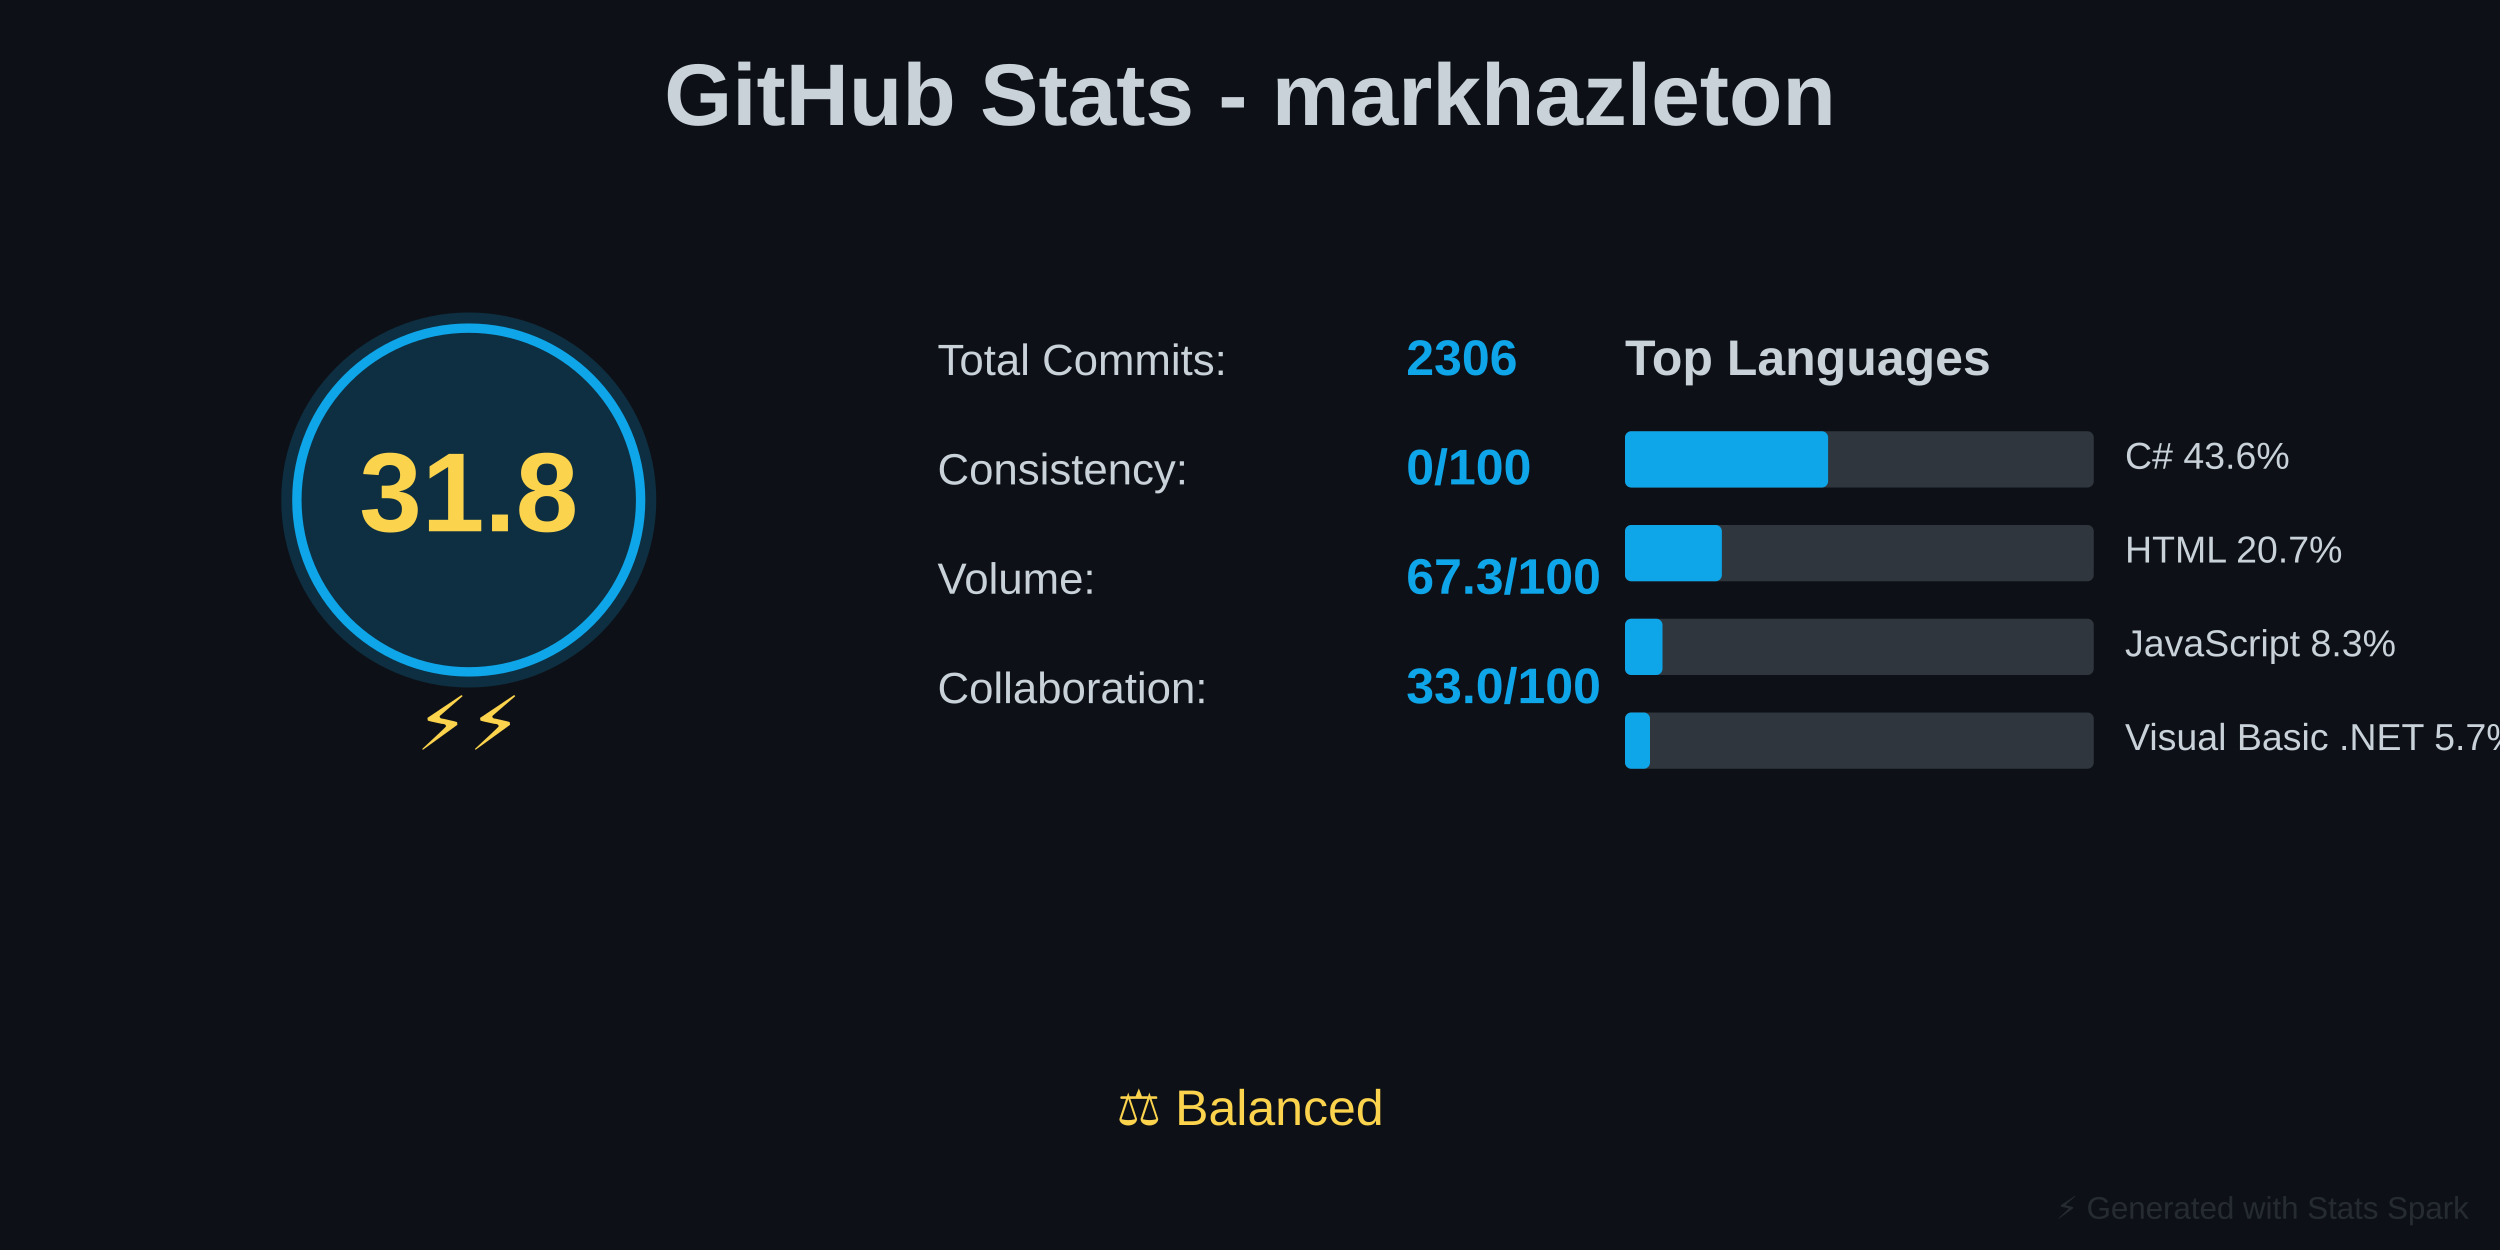
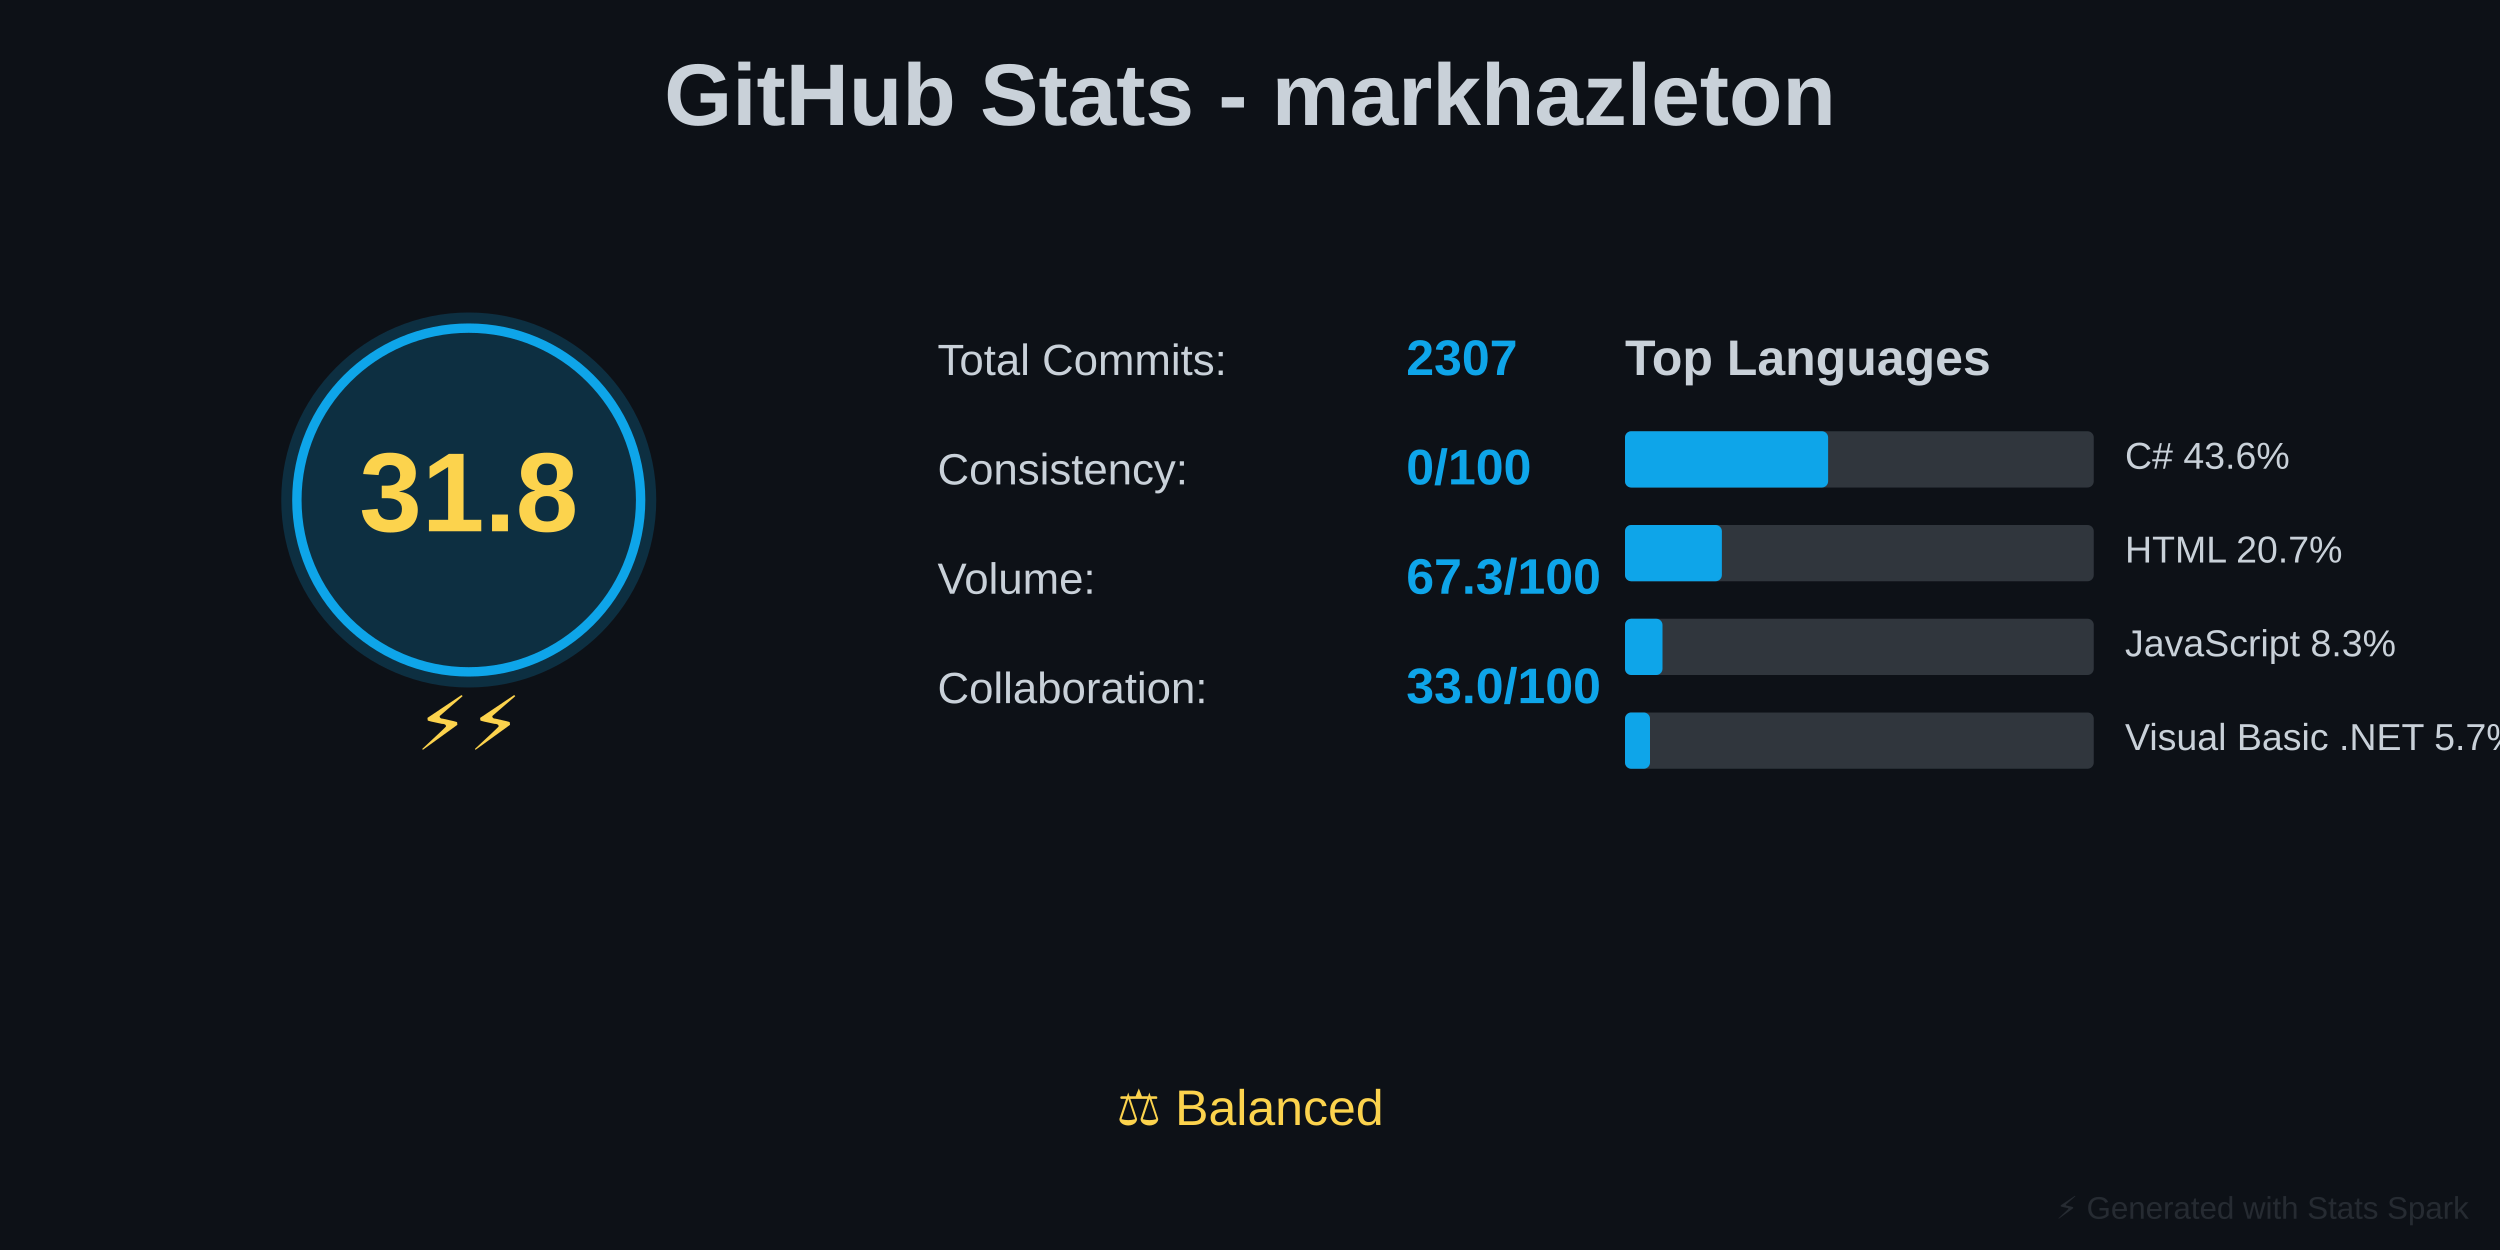
<svg xmlns="http://www.w3.org/2000/svg" baseProfile="full" height="400" version="1.1" width="800">
  <defs />
  <rect fill="#0D1117" height="400" width="800" x="0" y="0" />
  <text fill="#C9D1D9" font-family="Arial, sans-serif" font-size="28px" font-weight="bold" text-anchor="middle" x="400" y="40">GitHub Stats - markhazleton</text>
  <circle cx="150" cy="160" fill="#0EA5E9" opacity="0.2" r="60" />
  <circle cx="150" cy="160" fill="none" r="55" stroke="#0EA5E9" stroke-width="3" />
  <text fill="#FCD34D" font-family="Arial, sans-serif" font-size="36px" font-weight="bold" text-anchor="middle" x="150" y="170">31.8</text>
  <text fill="#FCD34D" font-family="Arial, sans-serif" font-size="24px" text-anchor="middle" x="150" y="240">⚡⚡</text>
  <text fill="#C9D1D9" font-family="Arial, sans-serif" font-size="14px" x="300" y="120">Total Commits:</text>
-   <text fill="#0EA5E9" font-family="Arial, sans-serif" font-size="16px" font-weight="bold" x="450" y="120">2306</text>
+   <text fill="#0EA5E9" font-family="Arial, sans-serif" font-size="16px" font-weight="bold" x="450" y="120">2307</text>
  <text fill="#C9D1D9" font-family="Arial, sans-serif" font-size="14px" x="300" y="155">Consistency:</text>
  <text fill="#0EA5E9" font-family="Arial, sans-serif" font-size="16px" font-weight="bold" x="450" y="155">0/100</text>
  <text fill="#C9D1D9" font-family="Arial, sans-serif" font-size="14px" x="300" y="190">Volume:</text>
  <text fill="#0EA5E9" font-family="Arial, sans-serif" font-size="16px" font-weight="bold" x="450" y="190">67.3/100</text>
  <text fill="#C9D1D9" font-family="Arial, sans-serif" font-size="14px" x="300" y="225">Collaboration:</text>
  <text fill="#0EA5E9" font-family="Arial, sans-serif" font-size="16px" font-weight="bold" x="450" y="225">33.0/100</text>
  <text fill="#C9D1D9" font-family="Arial, sans-serif" font-size="16px" font-weight="bold" x="520" y="120">Top Languages</text>
  <rect fill="#30363D" height="18" rx="2" width="150" x="520" y="138" />
  <rect fill="#0EA5E9" height="18" rx="2" width="65" x="520" y="138" />
  <text fill="#C9D1D9" font-family="Arial, sans-serif" font-size="12px" x="680" y="150">C# 43.6%</text>
  <rect fill="#30363D" height="18" rx="2" width="150" x="520" y="168" />
  <rect fill="#0EA5E9" height="18" rx="2" width="31" x="520" y="168" />
  <text fill="#C9D1D9" font-family="Arial, sans-serif" font-size="12px" x="680" y="180">HTML 20.7%</text>
  <rect fill="#30363D" height="18" rx="2" width="150" x="520" y="198" />
  <rect fill="#0EA5E9" height="18" rx="2" width="12" x="520" y="198" />
  <text fill="#C9D1D9" font-family="Arial, sans-serif" font-size="12px" x="680" y="210">JavaScript 8.3%</text>
  <rect fill="#30363D" height="18" rx="2" width="150" x="520" y="228" />
  <rect fill="#0EA5E9" height="18" rx="2" width="8" x="520" y="228" />
  <text fill="#C9D1D9" font-family="Arial, sans-serif" font-size="12px" x="680" y="240">Visual Basic .NET 5.7%</text>
  <text fill="#FCD34D" font-family="Arial, sans-serif" font-size="16px" text-anchor="middle" x="400" y="360">⚖️ Balanced</text>
  <text fill="#30363D" font-family="Arial, sans-serif" font-size="10px" opacity="0.7" text-anchor="end" x="790" y="390">⚡ Generated with Stats Spark</text>
</svg>
